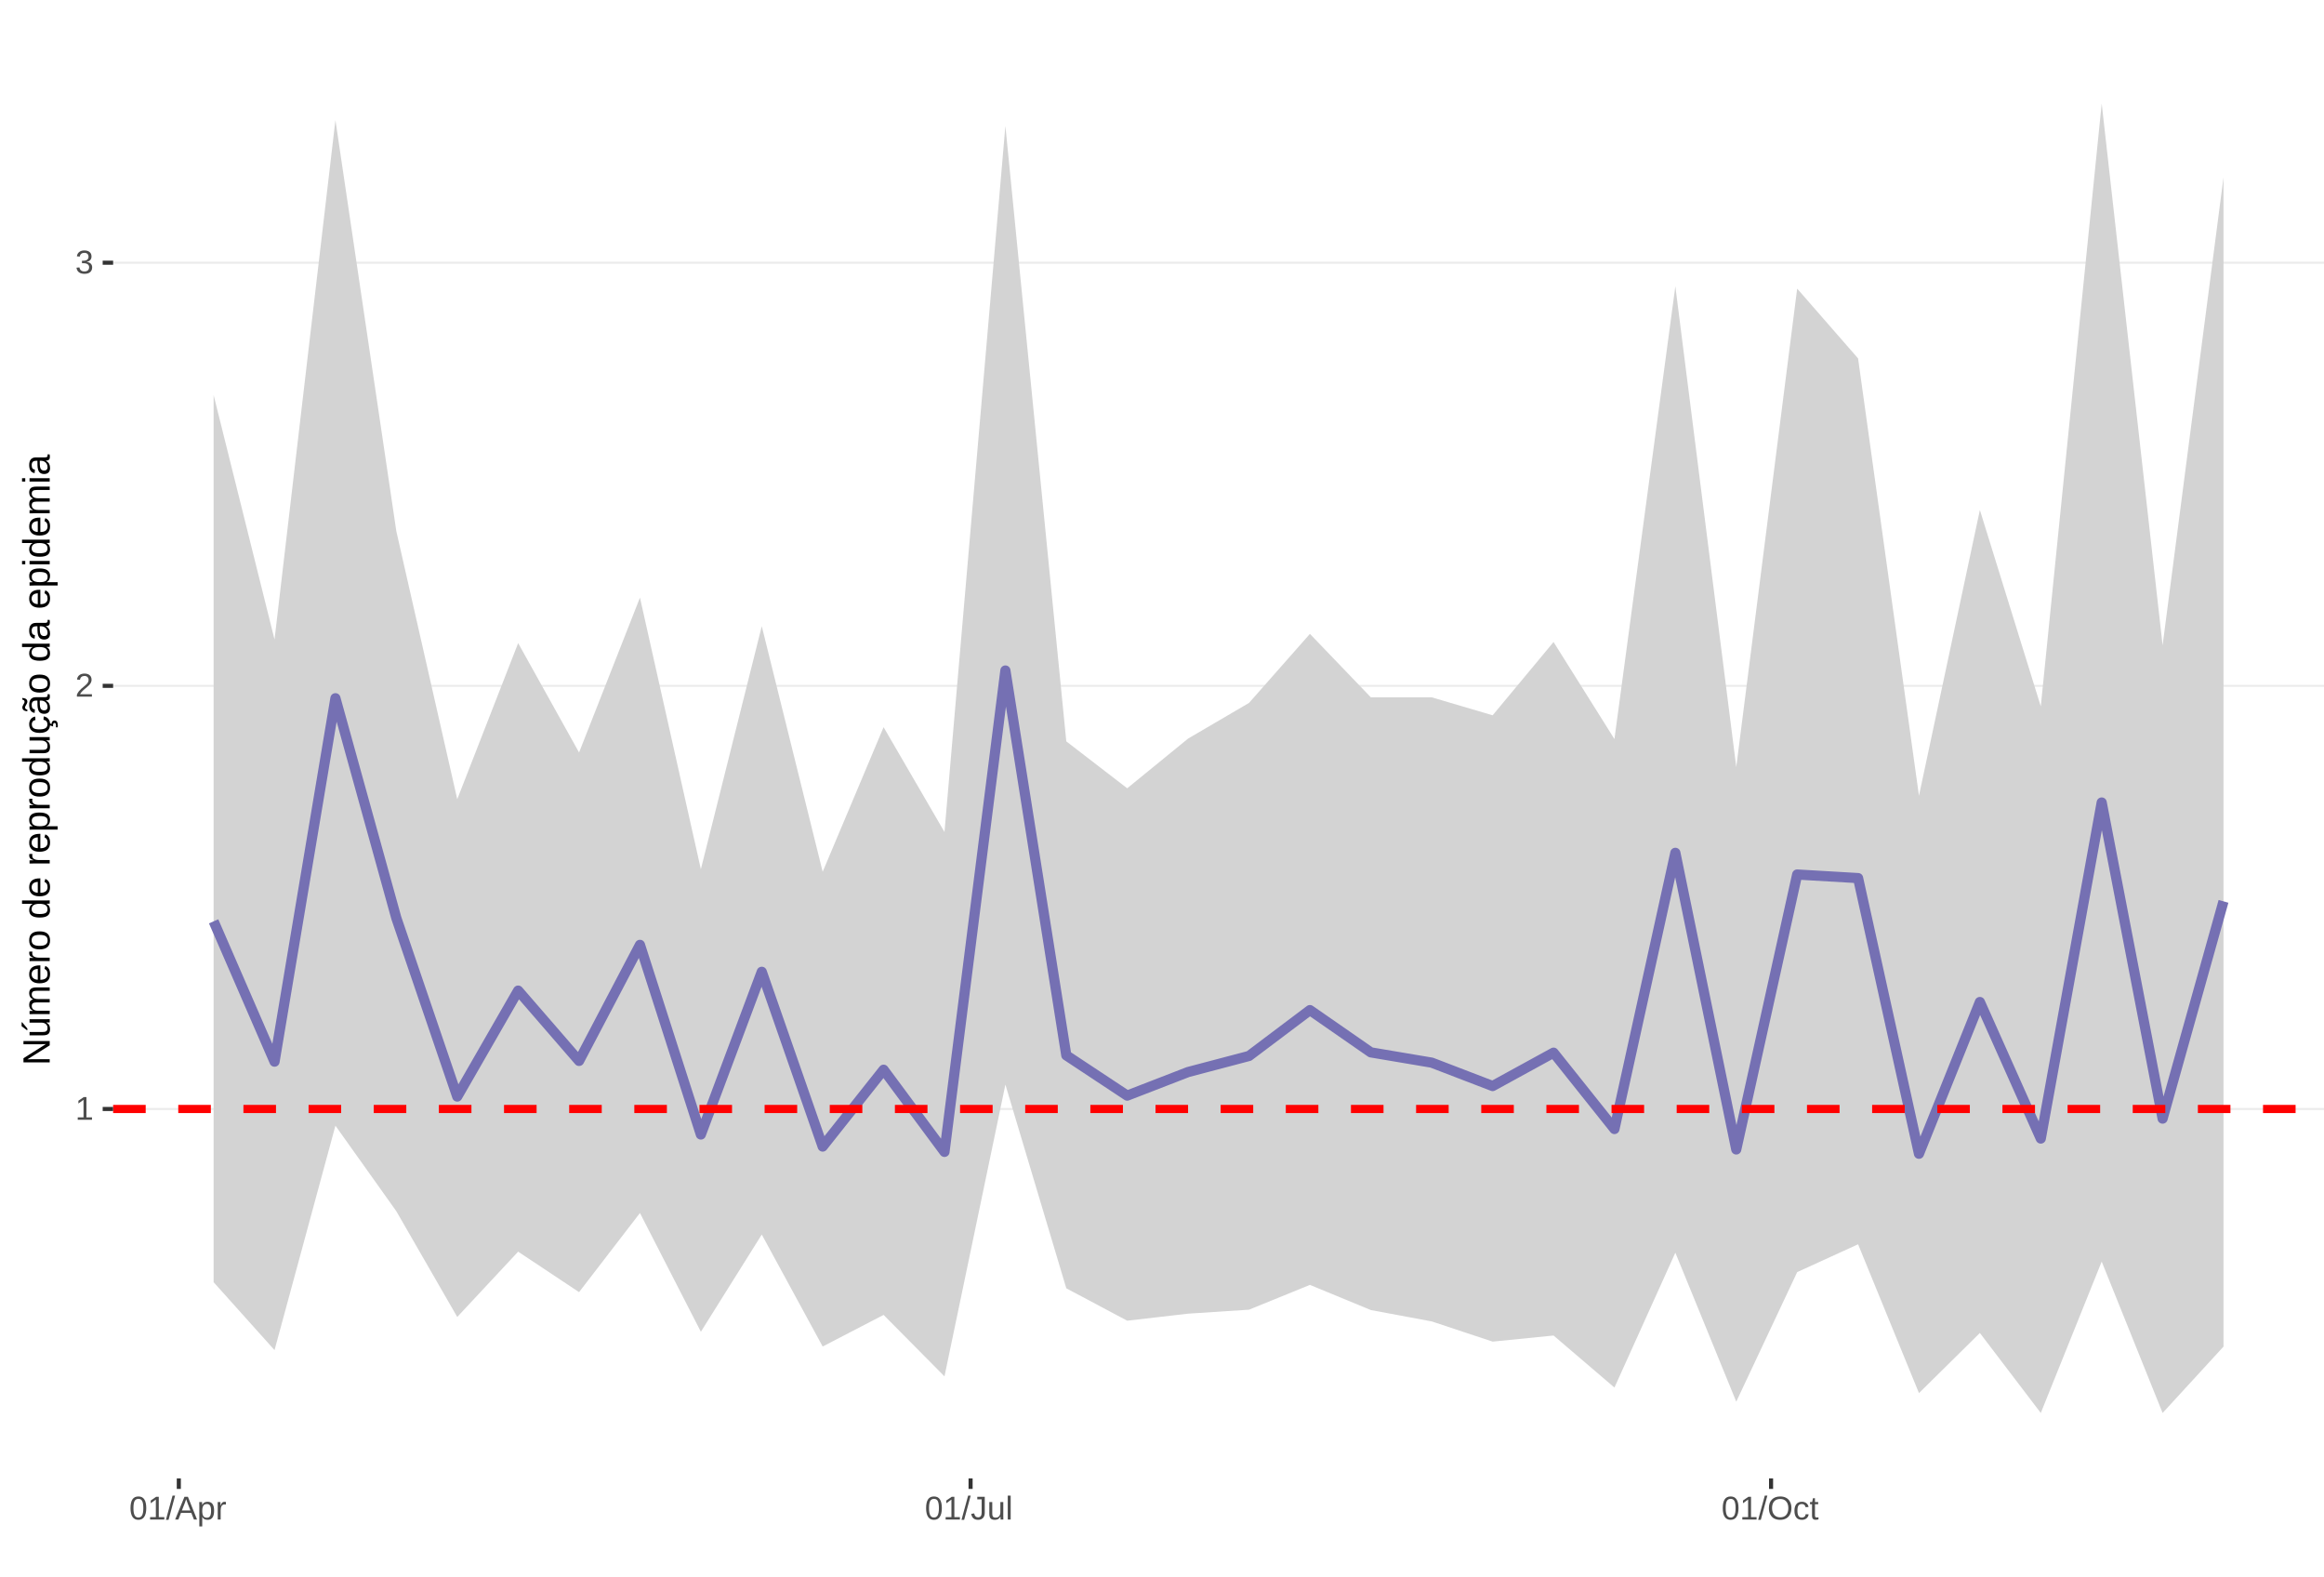
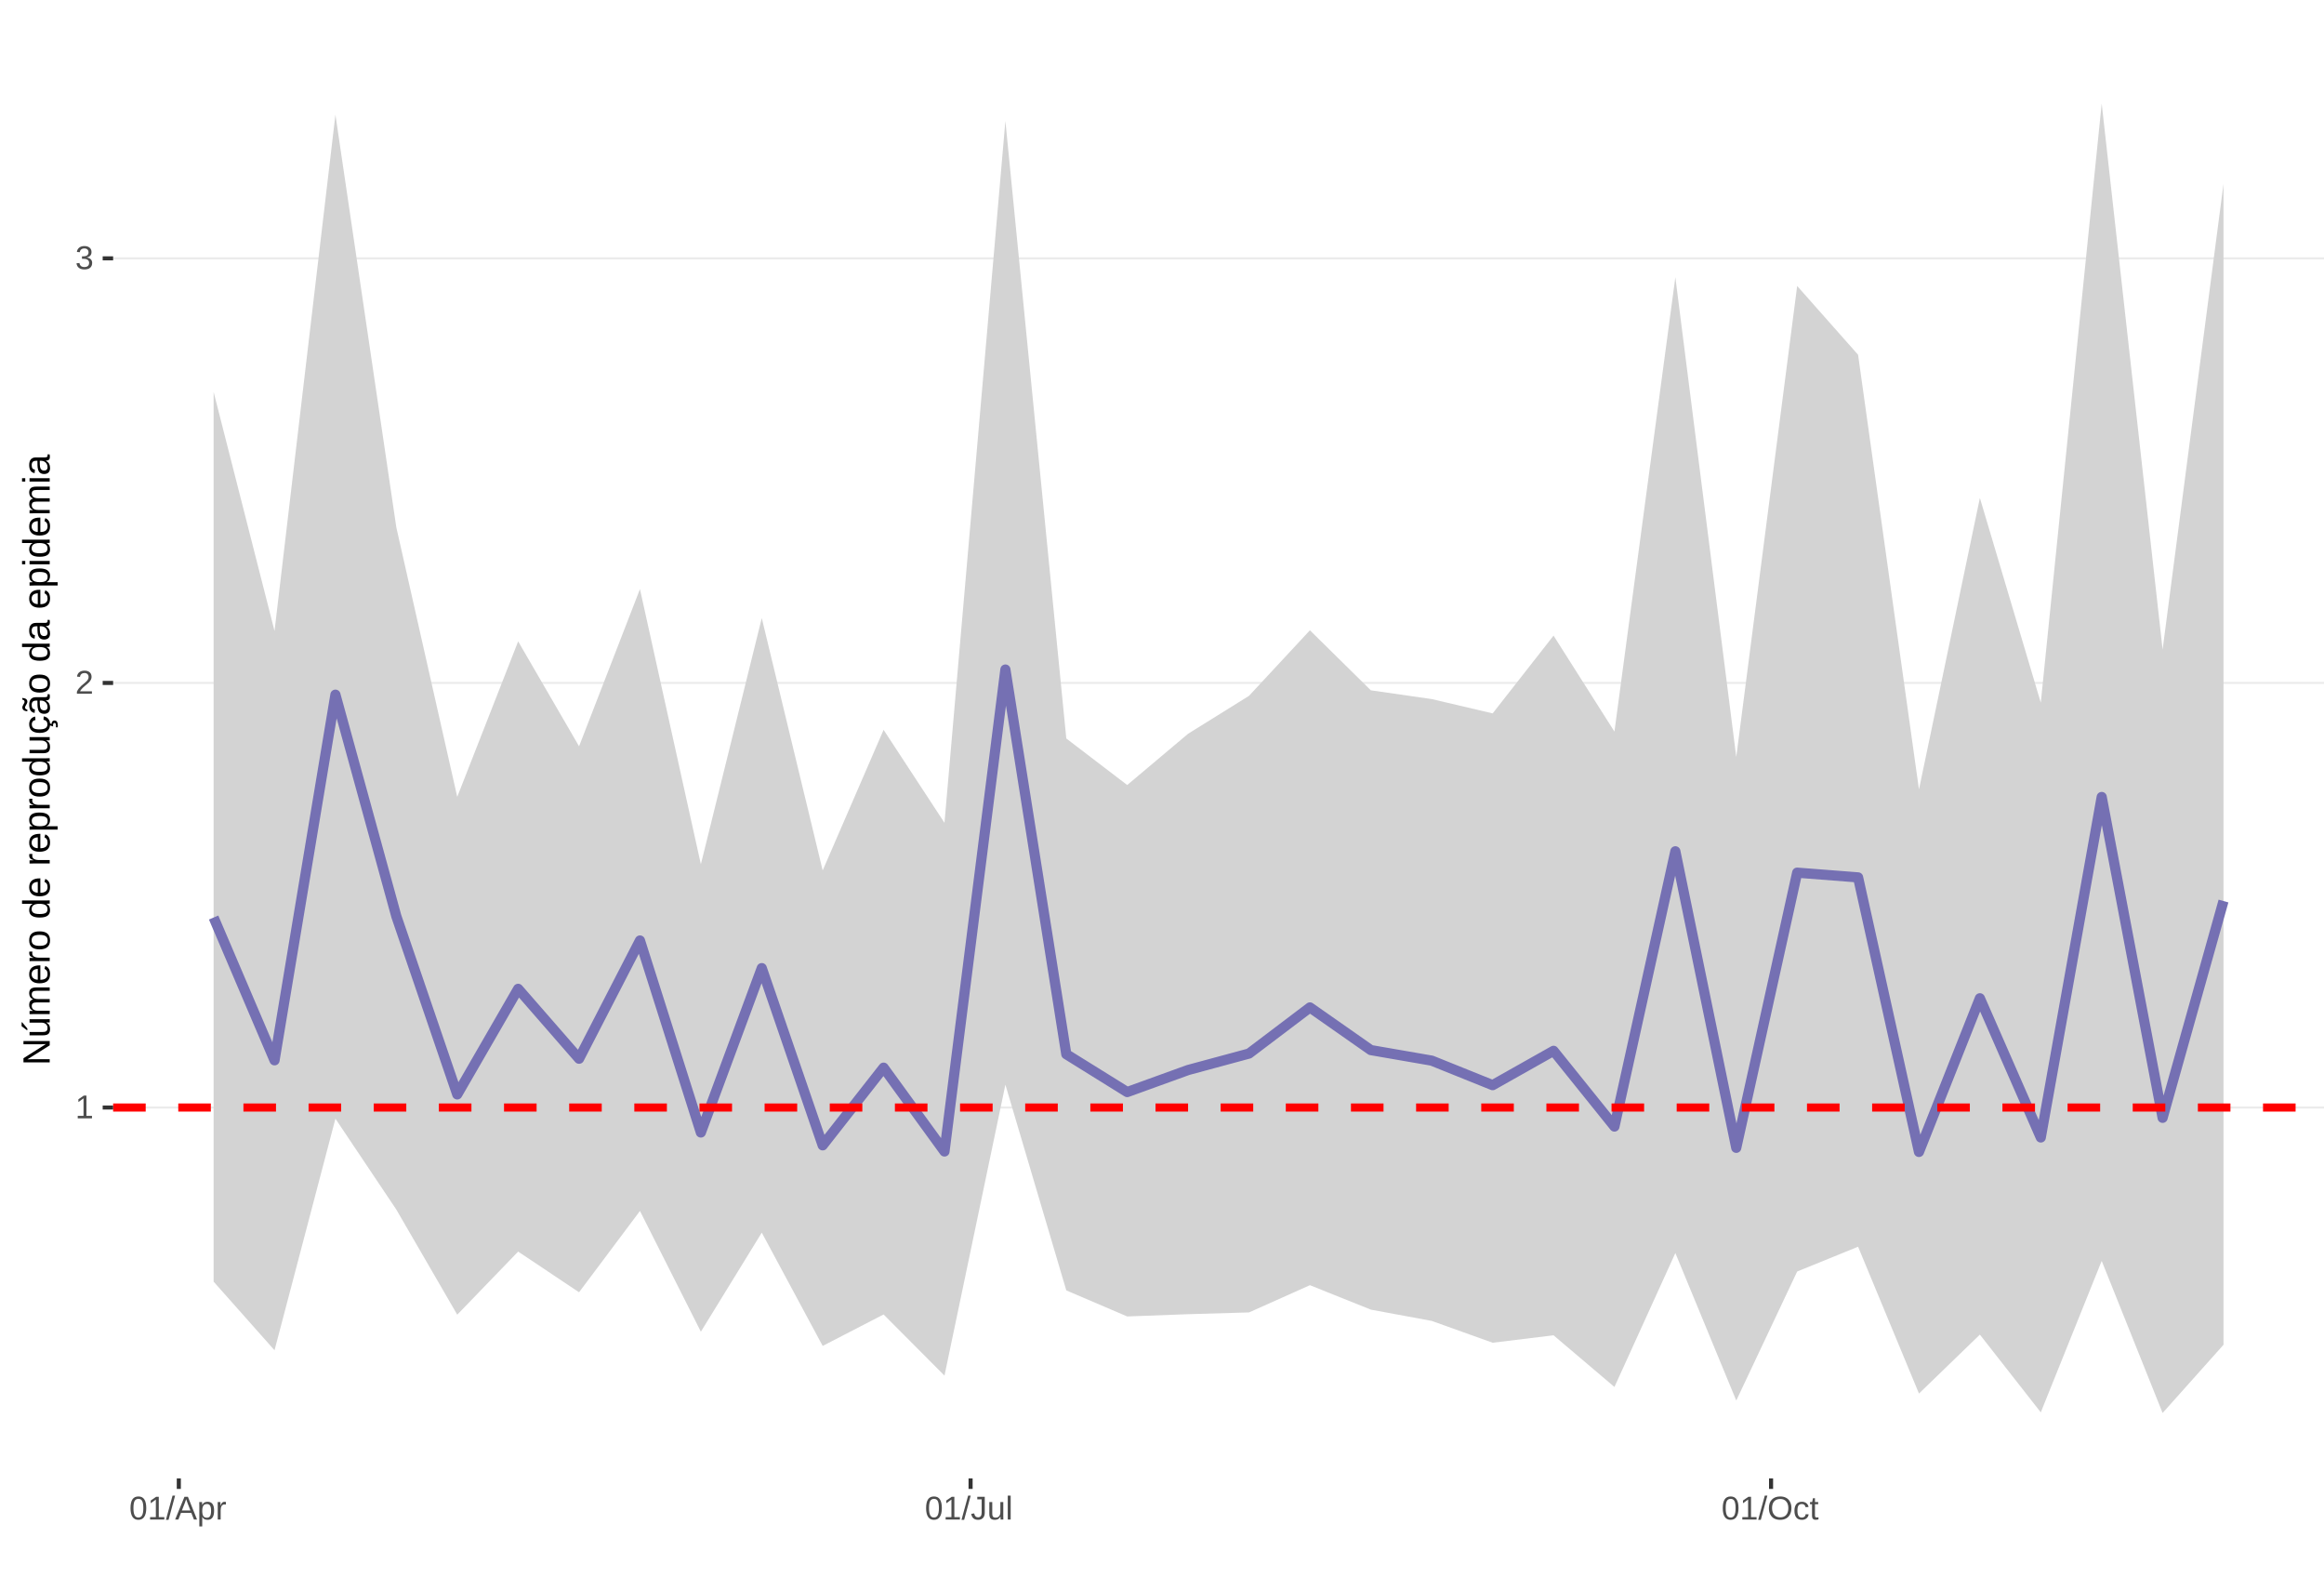
<svg xmlns="http://www.w3.org/2000/svg" xmlns:xlink="http://www.w3.org/1999/xlink" width="609pt" height="413pt" viewBox="0 0 609 413" version="1.1">
  <defs>
    <g>
      <symbol overflow="visible" id="glyph0-0">
        <path style="stroke:none;" d="M 0.859 -5.953 L 5.625 -5.953 L 5.625 0 L 0.859 0 Z M 1.188 -5.641 L 1.188 -0.328 L 5.297 -0.328 L 5.297 -5.641 Z M 1.188 -5.641 " />
      </symbol>
      <symbol overflow="visible" id="glyph0-1">
        <path style="stroke:none;" d="M 0.656 0 L 0.656 -0.641 L 2.172 -0.641 L 2.172 -5.234 L 0.828 -4.266 L 0.828 -4.984 L 2.234 -5.953 L 2.938 -5.953 L 2.938 -0.641 L 4.391 -0.641 L 4.391 0 Z M 0.656 0 " />
      </symbol>
      <symbol overflow="visible" id="glyph0-2">
        <path style="stroke:none;" d="M 0.438 0 L 0.438 -0.531 C 0.582 -0.863 0.754 -1.156 0.953 -1.406 C 1.16 -1.656 1.379 -1.883 1.609 -2.094 C 1.836 -2.301 2.062 -2.488 2.281 -2.656 C 2.508 -2.832 2.711 -3.008 2.891 -3.188 C 3.078 -3.363 3.223 -3.547 3.328 -3.734 C 3.441 -3.93 3.5 -4.148 3.5 -4.391 C 3.5 -4.711 3.398 -4.961 3.203 -5.141 C 3.016 -5.328 2.754 -5.422 2.422 -5.422 C 2.098 -5.422 1.828 -5.332 1.609 -5.156 C 1.398 -4.977 1.281 -4.727 1.25 -4.406 L 0.469 -4.484 C 0.52 -4.961 0.719 -5.344 1.062 -5.625 C 1.414 -5.906 1.867 -6.047 2.422 -6.047 C 3.016 -6.047 3.473 -5.898 3.797 -5.609 C 4.117 -5.328 4.281 -4.926 4.281 -4.406 C 4.281 -4.176 4.227 -3.945 4.125 -3.719 C 4.02 -3.488 3.863 -3.258 3.656 -3.031 C 3.445 -2.812 3.047 -2.461 2.453 -1.984 C 2.129 -1.711 1.875 -1.469 1.688 -1.25 C 1.5 -1.039 1.359 -0.836 1.266 -0.641 L 4.375 -0.641 L 4.375 0 Z M 0.438 0 " />
      </symbol>
      <symbol overflow="visible" id="glyph0-3">
        <path style="stroke:none;" d="M 4.438 -1.641 C 4.438 -1.086 4.258 -0.66 3.906 -0.359 C 3.562 -0.066 3.062 0.078 2.406 0.078 C 1.812 0.078 1.332 -0.055 0.969 -0.328 C 0.613 -0.598 0.398 -1 0.328 -1.531 L 1.109 -1.609 C 1.211 -0.898 1.645 -0.547 2.406 -0.547 C 2.789 -0.547 3.094 -0.641 3.312 -0.828 C 3.531 -1.016 3.641 -1.297 3.641 -1.672 C 3.641 -1.992 3.516 -2.242 3.266 -2.422 C 3.016 -2.609 2.656 -2.703 2.188 -2.703 L 1.766 -2.703 L 1.766 -3.359 L 2.172 -3.359 C 2.586 -3.359 2.91 -3.445 3.141 -3.625 C 3.367 -3.812 3.484 -4.066 3.484 -4.391 C 3.484 -4.703 3.391 -4.953 3.203 -5.141 C 3.016 -5.328 2.738 -5.422 2.375 -5.422 C 2.039 -5.422 1.77 -5.332 1.562 -5.156 C 1.352 -4.988 1.234 -4.75 1.203 -4.438 L 0.438 -4.5 C 0.488 -4.977 0.688 -5.352 1.031 -5.625 C 1.383 -5.906 1.832 -6.047 2.375 -6.047 C 2.977 -6.047 3.441 -5.906 3.766 -5.625 C 4.098 -5.352 4.266 -4.969 4.266 -4.469 C 4.266 -4.082 4.156 -3.77 3.938 -3.531 C 3.727 -3.301 3.422 -3.145 3.016 -3.062 L 3.016 -3.031 C 3.461 -2.988 3.812 -2.844 4.062 -2.594 C 4.312 -2.344 4.438 -2.023 4.438 -1.641 Z M 4.438 -1.641 " />
      </symbol>
      <symbol overflow="visible" id="glyph0-4">
        <path style="stroke:none;" d="M 4.469 -2.984 C 4.469 -1.984 4.289 -1.223 3.938 -0.703 C 3.594 -0.18 3.078 0.078 2.391 0.078 C 1.711 0.078 1.203 -0.18 0.859 -0.703 C 0.516 -1.223 0.344 -1.984 0.344 -2.984 C 0.344 -4.004 0.508 -4.77 0.844 -5.281 C 1.176 -5.789 1.703 -6.047 2.422 -6.047 C 3.117 -6.047 3.633 -5.785 3.969 -5.266 C 4.301 -4.754 4.469 -3.992 4.469 -2.984 Z M 3.703 -2.984 C 3.703 -3.836 3.602 -4.457 3.406 -4.844 C 3.207 -5.227 2.879 -5.422 2.422 -5.422 C 1.953 -5.422 1.613 -5.227 1.406 -4.844 C 1.207 -4.469 1.109 -3.848 1.109 -2.984 C 1.109 -2.141 1.211 -1.52 1.422 -1.125 C 1.629 -0.727 1.957 -0.531 2.406 -0.531 C 2.852 -0.531 3.18 -0.727 3.391 -1.125 C 3.598 -1.531 3.703 -2.148 3.703 -2.984 Z M 3.703 -2.984 " />
      </symbol>
      <symbol overflow="visible" id="glyph0-5">
        <path style="stroke:none;" d="M 0 0.078 L 1.734 -6.266 L 2.406 -6.266 L 0.688 0.078 Z M 0 0.078 " />
      </symbol>
      <symbol overflow="visible" id="glyph0-6">
        <path style="stroke:none;" d="M 4.938 0 L 4.25 -1.734 L 1.531 -1.734 L 0.859 0 L 0.016 0 L 2.453 -5.953 L 3.359 -5.953 L 5.75 0 Z M 2.891 -5.344 L 2.859 -5.234 C 2.785 -4.992 2.68 -4.691 2.547 -4.328 L 1.781 -2.375 L 4.016 -2.375 L 3.25 -4.344 C 3.164 -4.531 3.086 -4.75 3.016 -5 Z M 2.891 -5.344 " />
      </symbol>
      <symbol overflow="visible" id="glyph0-7">
        <path style="stroke:none;" d="M 4.453 -2.312 C 4.453 -0.719 3.891 0.078 2.766 0.078 C 2.066 0.078 1.594 -0.18 1.344 -0.703 L 1.328 -0.703 C 1.336 -0.68 1.344 -0.441 1.344 0.016 L 1.344 1.797 L 0.578 1.797 L 0.578 -3.641 C 0.578 -4.109 0.57 -4.422 0.562 -4.578 L 1.297 -4.578 C 1.297 -4.566 1.297 -4.523 1.297 -4.453 C 1.305 -4.379 1.312 -4.27 1.312 -4.125 C 1.32 -3.988 1.328 -3.895 1.328 -3.844 L 1.359 -3.844 C 1.492 -4.125 1.672 -4.328 1.891 -4.453 C 2.109 -4.586 2.398 -4.656 2.766 -4.656 C 3.328 -4.656 3.75 -4.461 4.031 -4.078 C 4.312 -3.703 4.453 -3.113 4.453 -2.312 Z M 3.656 -2.297 C 3.656 -2.93 3.566 -3.383 3.391 -3.656 C 3.223 -3.926 2.953 -4.062 2.578 -4.062 C 2.273 -4.062 2.035 -4 1.859 -3.875 C 1.691 -3.75 1.562 -3.551 1.469 -3.281 C 1.383 -3.008 1.344 -2.66 1.344 -2.234 C 1.344 -1.629 1.438 -1.188 1.625 -0.906 C 1.82 -0.625 2.133 -0.484 2.562 -0.484 C 2.938 -0.484 3.211 -0.617 3.391 -0.891 C 3.566 -1.172 3.656 -1.641 3.656 -2.297 Z M 3.656 -2.297 " />
      </symbol>
      <symbol overflow="visible" id="glyph0-8">
        <path style="stroke:none;" d="M 0.594 0 L 0.594 -3.516 C 0.594 -3.828 0.586 -4.18 0.578 -4.578 L 1.297 -4.578 C 1.316 -4.055 1.328 -3.742 1.328 -3.641 L 1.344 -3.641 C 1.469 -4.035 1.609 -4.301 1.766 -4.438 C 1.922 -4.582 2.145 -4.656 2.438 -4.656 C 2.531 -4.656 2.629 -4.641 2.734 -4.609 L 2.734 -3.922 C 2.641 -3.941 2.504 -3.953 2.328 -3.953 C 2.016 -3.953 1.773 -3.816 1.609 -3.547 C 1.441 -3.273 1.359 -2.891 1.359 -2.391 L 1.359 0 Z M 0.594 0 " />
      </symbol>
      <symbol overflow="visible" id="glyph0-9">
        <path style="stroke:none;" d="M 1.938 0.078 C 0.926 0.078 0.328 -0.441 0.141 -1.484 L 0.922 -1.609 C 0.973 -1.285 1.086 -1.031 1.266 -0.844 C 1.441 -0.664 1.664 -0.578 1.938 -0.578 C 2.227 -0.578 2.457 -0.676 2.625 -0.875 C 2.789 -1.07 2.875 -1.367 2.875 -1.766 L 2.875 -5.297 L 1.734 -5.297 L 1.734 -5.953 L 3.688 -5.953 L 3.688 -1.781 C 3.688 -1.195 3.531 -0.738 3.219 -0.406 C 2.906 -0.082 2.477 0.078 1.938 0.078 Z M 1.938 0.078 " />
      </symbol>
      <symbol overflow="visible" id="glyph0-10">
        <path style="stroke:none;" d="M 1.328 -4.578 L 1.328 -1.672 C 1.328 -1.367 1.352 -1.133 1.406 -0.969 C 1.469 -0.801 1.562 -0.68 1.688 -0.609 C 1.82 -0.535 2.016 -0.5 2.266 -0.5 C 2.629 -0.5 2.914 -0.625 3.125 -0.875 C 3.344 -1.125 3.453 -1.473 3.453 -1.922 L 3.453 -4.578 L 4.219 -4.578 L 4.219 -0.969 C 4.219 -0.438 4.223 -0.113 4.234 0 L 3.516 0 C 3.516 -0.008 3.516 -0.047 3.516 -0.109 C 3.516 -0.172 3.508 -0.242 3.5 -0.328 C 3.5 -0.41 3.492 -0.562 3.484 -0.781 L 3.469 -0.781 C 3.301 -0.469 3.098 -0.242 2.859 -0.109 C 2.629 0.016 2.348 0.078 2.016 0.078 C 1.516 0.078 1.145 -0.039 0.906 -0.281 C 0.676 -0.531 0.562 -0.945 0.562 -1.531 L 0.562 -4.578 Z M 1.328 -4.578 " />
      </symbol>
      <symbol overflow="visible" id="glyph0-11">
        <path style="stroke:none;" d="M 0.578 0 L 0.578 -6.266 L 1.344 -6.266 L 1.344 0 Z M 0.578 0 " />
      </symbol>
      <symbol overflow="visible" id="glyph0-12">
        <path style="stroke:none;" d="M 6.312 -3 C 6.312 -2.383 6.191 -1.844 5.953 -1.375 C 5.723 -0.906 5.383 -0.547 4.938 -0.297 C 4.488 -0.047 3.961 0.078 3.359 0.078 C 2.742 0.078 2.211 -0.039 1.766 -0.281 C 1.328 -0.531 0.988 -0.891 0.75 -1.359 C 0.52 -1.828 0.406 -2.375 0.406 -3 C 0.406 -3.957 0.664 -4.703 1.188 -5.234 C 1.707 -5.773 2.438 -6.047 3.375 -6.047 C 3.977 -6.047 4.5 -5.926 4.938 -5.688 C 5.383 -5.445 5.723 -5.094 5.953 -4.625 C 6.191 -4.164 6.312 -3.625 6.312 -3 Z M 5.5 -3 C 5.5 -3.738 5.312 -4.32 4.938 -4.75 C 4.57 -5.176 4.051 -5.391 3.375 -5.391 C 2.688 -5.391 2.156 -5.18 1.781 -4.766 C 1.414 -4.348 1.234 -3.758 1.234 -3 C 1.234 -2.258 1.422 -1.672 1.797 -1.234 C 2.172 -0.797 2.691 -0.578 3.359 -0.578 C 4.047 -0.578 4.57 -0.785 4.938 -1.203 C 5.312 -1.629 5.5 -2.227 5.5 -3 Z M 5.5 -3 " />
      </symbol>
      <symbol overflow="visible" id="glyph0-13">
        <path style="stroke:none;" d="M 1.156 -2.312 C 1.156 -1.695 1.25 -1.242 1.438 -0.953 C 1.633 -0.66 1.926 -0.516 2.312 -0.516 C 2.582 -0.516 2.805 -0.586 2.984 -0.734 C 3.172 -0.879 3.285 -1.102 3.328 -1.406 L 4.094 -1.359 C 4.039 -0.922 3.852 -0.57 3.531 -0.312 C 3.219 -0.051 2.82 0.078 2.344 0.078 C 1.695 0.078 1.207 -0.117 0.875 -0.516 C 0.539 -0.922 0.375 -1.516 0.375 -2.297 C 0.375 -3.055 0.539 -3.641 0.875 -4.047 C 1.207 -4.453 1.691 -4.656 2.328 -4.656 C 2.797 -4.656 3.18 -4.535 3.484 -4.297 C 3.797 -4.055 3.992 -3.723 4.078 -3.297 L 3.297 -3.234 C 3.254 -3.484 3.148 -3.68 2.984 -3.828 C 2.828 -3.984 2.602 -4.062 2.312 -4.062 C 1.906 -4.062 1.609 -3.926 1.422 -3.656 C 1.242 -3.395 1.156 -2.945 1.156 -2.312 Z M 1.156 -2.312 " />
      </symbol>
      <symbol overflow="visible" id="glyph0-14">
        <path style="stroke:none;" d="M 2.344 -0.031 C 2.094 0.031 1.836 0.062 1.578 0.062 C 0.961 0.062 0.656 -0.281 0.656 -0.969 L 0.656 -4.016 L 0.125 -4.016 L 0.125 -4.578 L 0.688 -4.578 L 0.906 -5.594 L 1.422 -5.594 L 1.422 -4.578 L 2.266 -4.578 L 2.266 -4.016 L 1.422 -4.016 L 1.422 -1.125 C 1.422 -0.906 1.457 -0.75 1.531 -0.656 C 1.602 -0.57 1.727 -0.531 1.906 -0.531 C 2 -0.531 2.145 -0.551 2.344 -0.594 Z M 2.344 -0.031 " />
      </symbol>
      <symbol overflow="visible" id="glyph1-0">
        <path style="stroke:none;" d="M -6.875 -1 L -6.875 -6.5 L 0 -6.5 L 0 -1 Z M -6.516 -1.375 L -0.375 -1.375 L -0.375 -6.125 L -6.516 -6.125 Z M -6.516 -1.375 " />
      </symbol>
      <symbol overflow="visible" id="glyph1-1">
        <path style="stroke:none;" d="M 0 -5.281 L -5.859 -1.609 L -5.391 -1.625 L -4.578 -1.656 L 0 -1.656 L 0 -0.828 L -6.875 -0.828 L -6.875 -1.906 L -0.984 -5.625 C -1.617 -5.582 -2.082 -5.562 -2.375 -5.562 L -6.875 -5.562 L -6.875 -6.406 L 0 -6.406 Z M 0 -5.281 " />
      </symbol>
      <symbol overflow="visible" id="glyph1-2">
        <path style="stroke:none;" d="M -5.281 -1.562 L -1.938 -1.562 C -1.582 -1.562 -1.305 -1.594 -1.109 -1.656 C -0.922 -1.727 -0.785 -1.836 -0.703 -1.984 C -0.617 -2.141 -0.578 -2.363 -0.578 -2.656 C -0.578 -3.07 -0.723 -3.398 -1.016 -3.641 C -1.305 -3.891 -1.707 -4.016 -2.219 -4.016 L -5.281 -4.016 L -5.281 -4.906 L -1.125 -4.906 C -0.508 -4.906 -0.133 -4.91 0 -4.922 L 0 -4.094 C -0.02 -4.094 -0.062 -4.086 -0.125 -4.078 C -0.195 -4.078 -0.281 -4.07 -0.375 -4.062 C -0.469 -4.062 -0.645 -4.062 -0.906 -4.062 L -0.906 -4.047 C -0.539 -3.848 -0.281 -3.613 -0.125 -3.344 C 0.02 -3.082 0.094 -2.754 0.094 -2.359 C 0.094 -1.773 -0.047 -1.348 -0.328 -1.078 C -0.617 -0.816 -1.098 -0.688 -1.766 -0.688 L -5.281 -0.688 Z M -5.859 -2.031 L -5.969 -2.031 L -7.359 -3.078 L -7.359 -4.094 L -7.219 -4.094 L -5.859 -2.484 Z M -5.859 -2.031 " />
      </symbol>
      <symbol overflow="visible" id="glyph1-3">
        <path style="stroke:none;" d="M 0 -3.75 L -3.344 -3.75 C -3.852 -3.75 -4.207 -3.676 -4.406 -3.531 C -4.602 -3.395 -4.703 -3.145 -4.703 -2.781 C -4.703 -2.406 -4.555 -2.109 -4.266 -1.891 C -3.984 -1.672 -3.582 -1.562 -3.062 -1.562 L 0 -1.562 L 0 -0.688 L -4.156 -0.688 C -4.77 -0.688 -5.145 -0.68 -5.281 -0.672 L -5.281 -1.5 C -5.27 -1.5 -5.227 -1.5 -5.156 -1.5 C -5.082 -1.508 -5 -1.516 -4.906 -1.516 C -4.812 -1.523 -4.633 -1.531 -4.375 -1.531 L -4.375 -1.547 C -4.75 -1.734 -5.008 -1.945 -5.156 -2.188 C -5.301 -2.438 -5.375 -2.738 -5.375 -3.094 C -5.375 -3.488 -5.297 -3.801 -5.141 -4.031 C -4.984 -4.27 -4.727 -4.438 -4.375 -4.531 L -4.375 -4.547 C -4.727 -4.723 -4.984 -4.941 -5.141 -5.203 C -5.297 -5.461 -5.375 -5.773 -5.375 -6.141 C -5.375 -6.672 -5.227 -7.055 -4.938 -7.297 C -4.656 -7.547 -4.18 -7.672 -3.516 -7.672 L 0 -7.672 L 0 -6.797 L -3.344 -6.797 C -3.852 -6.797 -4.207 -6.723 -4.406 -6.578 C -4.602 -6.441 -4.703 -6.191 -4.703 -5.828 C -4.703 -5.453 -4.555 -5.156 -4.266 -4.938 C -3.984 -4.727 -3.582 -4.625 -3.062 -4.625 L 0 -4.625 Z M 0 -3.75 " />
      </symbol>
      <symbol overflow="visible" id="glyph1-4">
        <path style="stroke:none;" d="M -2.453 -1.344 C -1.848 -1.344 -1.379 -1.469 -1.047 -1.719 C -0.723 -1.969 -0.562 -2.336 -0.562 -2.828 C -0.562 -3.203 -0.633 -3.504 -0.781 -3.734 C -0.938 -3.961 -1.133 -4.117 -1.375 -4.203 L -1.156 -4.969 C -0.32 -4.656 0.094 -3.941 0.094 -2.828 C 0.094 -2.047 -0.133 -1.445 -0.594 -1.031 C -1.062 -0.625 -1.754 -0.422 -2.672 -0.422 C -3.547 -0.422 -4.211 -0.625 -4.672 -1.031 C -5.141 -1.445 -5.375 -2.031 -5.375 -2.781 C -5.375 -4.344 -4.441 -5.125 -2.578 -5.125 L -2.453 -5.125 Z M -3.125 -4.203 C -3.688 -4.16 -4.094 -4.02 -4.344 -3.781 C -4.602 -3.551 -4.734 -3.219 -4.734 -2.781 C -4.734 -2.352 -4.586 -2.016 -4.297 -1.766 C -4.016 -1.516 -3.625 -1.379 -3.125 -1.359 Z M -3.125 -4.203 " />
      </symbol>
      <symbol overflow="visible" id="glyph1-5">
        <path style="stroke:none;" d="M 0 -0.688 L -4.047 -0.688 C -4.422 -0.688 -4.832 -0.68 -5.281 -0.672 L -5.281 -1.5 C -4.688 -1.52 -4.328 -1.531 -4.203 -1.531 L -4.203 -1.547 C -4.66 -1.691 -4.969 -1.852 -5.125 -2.031 C -5.289 -2.219 -5.375 -2.477 -5.375 -2.812 C -5.375 -2.926 -5.359 -3.047 -5.328 -3.172 L -4.531 -3.172 C -4.562 -3.047 -4.578 -2.891 -4.578 -2.703 C -4.578 -2.336 -4.422 -2.055 -4.109 -1.859 C -3.797 -1.672 -3.344 -1.578 -2.75 -1.578 L 0 -1.578 Z M 0 -0.688 " />
      </symbol>
      <symbol overflow="visible" id="glyph1-6">
        <path style="stroke:none;" d="M -2.641 -5.141 C -1.723 -5.141 -1.035 -4.938 -0.578 -4.531 C -0.129 -4.125 0.094 -3.535 0.094 -2.766 C 0.094 -1.992 -0.141 -1.41 -0.609 -1.016 C -1.078 -0.617 -1.754 -0.422 -2.641 -0.422 C -4.461 -0.422 -5.375 -1.207 -5.375 -2.781 C -5.375 -3.594 -5.148 -4.188 -4.703 -4.562 C -4.266 -4.945 -3.578 -5.141 -2.641 -5.141 Z M -2.641 -4.219 C -3.367 -4.219 -3.898 -4.109 -4.234 -3.891 C -4.566 -3.672 -4.734 -3.305 -4.734 -2.797 C -4.734 -2.285 -4.562 -1.914 -4.219 -1.688 C -3.883 -1.457 -3.359 -1.344 -2.641 -1.344 C -1.953 -1.344 -1.43 -1.453 -1.078 -1.672 C -0.723 -1.898 -0.547 -2.258 -0.547 -2.75 C -0.547 -3.281 -0.711 -3.656 -1.047 -3.875 C -1.391 -4.102 -1.922 -4.219 -2.641 -4.219 Z M -2.641 -4.219 " />
      </symbol>
      <symbol overflow="visible" id="glyph1-7">
        <path style="stroke:none;" d="" />
      </symbol>
      <symbol overflow="visible" id="glyph1-8">
        <path style="stroke:none;" d="M -0.844 -4.016 C -0.508 -3.848 -0.27 -3.629 -0.125 -3.359 C 0.02 -3.086 0.094 -2.754 0.094 -2.359 C 0.094 -1.691 -0.129 -1.203 -0.578 -0.891 C -1.023 -0.578 -1.707 -0.422 -2.625 -0.422 C -4.457 -0.422 -5.375 -1.066 -5.375 -2.359 C -5.375 -2.766 -5.301 -3.098 -5.156 -3.359 C -5.008 -3.629 -4.781 -3.848 -4.469 -4.016 L -7.25 -4.016 L -7.25 -4.891 L -1.094 -4.891 C -0.539 -4.891 -0.176 -4.898 0 -4.922 L 0 -4.078 C -0.051 -4.066 -0.172 -4.055 -0.359 -4.047 C -0.547 -4.035 -0.707 -4.031 -0.844 -4.031 Z M -2.641 -1.344 C -1.898 -1.344 -1.367 -1.438 -1.047 -1.625 C -0.734 -1.82 -0.578 -2.145 -0.578 -2.594 C -0.578 -3.082 -0.75 -3.441 -1.094 -3.672 C -1.438 -3.898 -1.973 -4.016 -2.703 -4.016 C -3.398 -4.016 -3.91 -3.898 -4.234 -3.672 C -4.566 -3.441 -4.734 -3.082 -4.734 -2.594 C -4.734 -2.156 -4.566 -1.836 -4.234 -1.641 C -3.91 -1.441 -3.379 -1.344 -2.641 -1.344 Z M -2.641 -1.344 " />
      </symbol>
      <symbol overflow="visible" id="glyph1-9">
        <path style="stroke:none;" d="M -2.672 -5.141 C -0.828 -5.141 0.094 -4.492 0.094 -3.203 C 0.094 -2.391 -0.211 -1.844 -0.828 -1.562 L -0.828 -1.531 C -0.797 -1.539 -0.516 -1.547 0.016 -1.547 L 2.078 -1.547 L 2.078 -0.672 L -4.203 -0.672 C -4.742 -0.672 -5.102 -0.66 -5.281 -0.641 L -5.281 -1.5 C -5.27 -1.5 -5.223 -1.5 -5.141 -1.5 C -5.066 -1.508 -4.945 -1.52 -4.781 -1.531 C -4.613 -1.539 -4.5 -1.547 -4.438 -1.547 L -4.438 -1.562 C -4.758 -1.719 -4.992 -1.922 -5.141 -2.172 C -5.297 -2.43 -5.375 -2.773 -5.375 -3.203 C -5.375 -3.848 -5.156 -4.332 -4.719 -4.656 C -4.281 -4.977 -3.598 -5.141 -2.672 -5.141 Z M -2.641 -4.219 C -3.379 -4.219 -3.906 -4.117 -4.219 -3.922 C -4.539 -3.723 -4.703 -3.406 -4.703 -2.969 C -4.703 -2.625 -4.629 -2.352 -4.484 -2.156 C -4.336 -1.957 -4.109 -1.805 -3.797 -1.703 C -3.484 -1.598 -3.078 -1.547 -2.578 -1.547 C -1.879 -1.547 -1.363 -1.656 -1.031 -1.875 C -0.707 -2.102 -0.547 -2.469 -0.547 -2.969 C -0.547 -3.406 -0.707 -3.723 -1.031 -3.922 C -1.352 -4.117 -1.891 -4.219 -2.641 -4.219 Z M -2.641 -4.219 " />
      </symbol>
      <symbol overflow="visible" id="glyph1-10">
        <path style="stroke:none;" d="M -5.281 -1.531 L -1.938 -1.531 C -1.582 -1.531 -1.305 -1.562 -1.109 -1.625 C -0.922 -1.695 -0.785 -1.805 -0.703 -1.953 C -0.617 -2.109 -0.578 -2.332 -0.578 -2.625 C -0.578 -3.039 -0.723 -3.367 -1.016 -3.609 C -1.305 -3.859 -1.707 -3.984 -2.219 -3.984 L -5.281 -3.984 L -5.281 -4.875 L -1.125 -4.875 C -0.508 -4.875 -0.133 -4.879 0 -4.891 L 0 -4.062 C -0.02 -4.062 -0.062 -4.055 -0.125 -4.047 C -0.195 -4.047 -0.281 -4.039 -0.375 -4.031 C -0.469 -4.031 -0.645 -4.031 -0.906 -4.031 L -0.906 -4.016 C -0.539 -3.816 -0.281 -3.582 -0.125 -3.312 C 0.02 -3.051 0.094 -2.723 0.094 -2.328 C 0.094 -1.742 -0.047 -1.316 -0.328 -1.047 C -0.617 -0.785 -1.098 -0.656 -1.766 -0.656 L -5.281 -0.656 Z M -5.281 -1.531 " />
      </symbol>
      <symbol overflow="visible" id="glyph1-11">
        <path style="stroke:none;" d="M -2.672 -1.344 C -1.961 -1.344 -1.438 -1.453 -1.094 -1.672 C -0.758 -1.891 -0.594 -2.223 -0.594 -2.672 C -0.594 -2.984 -0.676 -3.242 -0.844 -3.453 C -1.02 -3.672 -1.281 -3.801 -1.625 -3.844 L -1.578 -4.734 C -1.066 -4.672 -0.66 -4.457 -0.359 -4.094 C -0.055 -3.727 0.094 -3.266 0.094 -2.703 C 0.094 -1.961 -0.133 -1.395 -0.594 -1 C -1.062 -0.613 -1.742 -0.422 -2.641 -0.422 C -3.535 -0.422 -4.211 -0.613 -4.672 -1 C -5.141 -1.395 -5.375 -1.957 -5.375 -2.688 C -5.375 -3.227 -5.234 -3.676 -4.953 -4.031 C -4.68 -4.395 -4.297 -4.617 -3.797 -4.703 L -3.734 -3.797 C -4.023 -3.754 -4.254 -3.641 -4.422 -3.453 C -4.598 -3.266 -4.688 -3.004 -4.688 -2.672 C -4.688 -2.203 -4.531 -1.863 -4.219 -1.656 C -3.914 -1.445 -3.398 -1.344 -2.672 -1.344 Z M 1.234 -3.672 C 1.828 -3.672 2.125 -3.223 2.125 -2.328 C 2.125 -2.148 2.113 -2.004 2.094 -1.891 L 1.625 -1.891 C 1.645 -2.055 1.656 -2.195 1.656 -2.312 C 1.656 -2.789 1.52 -3.031 1.25 -3.031 C 1 -3.031 0.875 -2.812 0.875 -2.375 C 0.875 -2.238 0.879 -2.148 0.891 -2.109 L 0 -2.422 L 0 -2.938 L 0.484 -2.75 C 0.492 -3.062 0.566 -3.289 0.703 -3.438 C 0.836 -3.594 1.016 -3.672 1.234 -3.672 Z M 1.234 -3.672 " />
      </symbol>
      <symbol overflow="visible" id="glyph1-12">
        <path style="stroke:none;" d="M 0.094 -2.016 C 0.094 -1.484 -0.047 -1.082 -0.328 -0.812 C -0.609 -0.551 -0.988 -0.422 -1.469 -0.422 C -2.02 -0.422 -2.441 -0.598 -2.734 -0.953 C -3.023 -1.316 -3.18 -1.898 -3.203 -2.703 L -3.219 -3.891 L -3.516 -3.891 C -3.941 -3.891 -4.25 -3.797 -4.438 -3.609 C -4.625 -3.43 -4.719 -3.148 -4.719 -2.766 C -4.719 -2.367 -4.648 -2.078 -4.516 -1.891 C -4.379 -1.711 -4.164 -1.609 -3.875 -1.578 L -3.953 -0.656 C -4.898 -0.812 -5.375 -1.52 -5.375 -2.781 C -5.375 -3.445 -5.223 -3.945 -4.922 -4.281 C -4.617 -4.613 -4.18 -4.781 -3.609 -4.781 L -1.328 -4.781 C -1.066 -4.781 -0.867 -4.812 -0.734 -4.875 C -0.609 -4.945 -0.547 -5.082 -0.547 -5.281 C -0.547 -5.363 -0.555 -5.457 -0.578 -5.562 L -0.031 -5.562 C 0.02 -5.344 0.047 -5.117 0.047 -4.891 C 0.047 -4.555 -0.035 -4.316 -0.203 -4.172 C -0.379 -4.023 -0.648 -3.941 -1.016 -3.922 L -1.016 -3.891 C -0.609 -3.672 -0.32 -3.41 -0.156 -3.109 C 0.008 -2.805 0.094 -2.441 0.094 -2.016 Z M -0.562 -2.219 C -0.562 -2.539 -0.633 -2.828 -0.781 -3.078 C -0.926 -3.328 -1.125 -3.523 -1.375 -3.672 C -1.633 -3.816 -1.898 -3.891 -2.172 -3.891 L -2.609 -3.891 L -2.594 -2.938 C -2.582 -2.52 -2.535 -2.203 -2.453 -1.984 C -2.379 -1.773 -2.258 -1.613 -2.094 -1.5 C -1.938 -1.383 -1.723 -1.328 -1.453 -1.328 C -1.172 -1.328 -0.953 -1.406 -0.797 -1.562 C -0.641 -1.719 -0.562 -1.938 -0.562 -2.219 Z M -5.859 -3.609 C -5.859 -3.473 -5.891 -3.332 -5.953 -3.188 C -6.016 -3.051 -6.082 -2.922 -6.156 -2.797 C -6.227 -2.672 -6.297 -2.551 -6.359 -2.438 C -6.422 -2.32 -6.453 -2.211 -6.453 -2.109 C -6.453 -1.93 -6.398 -1.797 -6.297 -1.703 C -6.191 -1.617 -6.047 -1.562 -5.859 -1.531 L -5.859 -1.094 C -6.191 -1.125 -6.441 -1.176 -6.609 -1.25 C -6.785 -1.332 -6.922 -1.441 -7.016 -1.578 C -7.117 -1.711 -7.172 -1.879 -7.172 -2.078 C -7.172 -2.223 -7.141 -2.363 -7.078 -2.5 C -7.023 -2.633 -6.957 -2.766 -6.875 -2.891 C -6.801 -3.023 -6.734 -3.145 -6.672 -3.25 C -6.617 -3.363 -6.594 -3.473 -6.594 -3.578 C -6.594 -3.898 -6.785 -4.086 -7.172 -4.141 L -7.172 -4.594 C -6.691 -4.539 -6.352 -4.43 -6.156 -4.266 C -5.957 -4.098 -5.859 -3.879 -5.859 -3.609 Z M -5.859 -3.609 " />
      </symbol>
      <symbol overflow="visible" id="glyph1-13">
        <path style="stroke:none;" d="M 0.094 -2.016 C 0.094 -1.484 -0.047 -1.082 -0.328 -0.812 C -0.609 -0.551 -0.988 -0.422 -1.469 -0.422 C -2.02 -0.422 -2.441 -0.598 -2.734 -0.953 C -3.023 -1.316 -3.18 -1.898 -3.203 -2.703 L -3.219 -3.891 L -3.516 -3.891 C -3.941 -3.891 -4.25 -3.797 -4.438 -3.609 C -4.625 -3.43 -4.719 -3.148 -4.719 -2.766 C -4.719 -2.367 -4.648 -2.078 -4.516 -1.891 C -4.379 -1.711 -4.164 -1.609 -3.875 -1.578 L -3.953 -0.656 C -4.898 -0.812 -5.375 -1.52 -5.375 -2.781 C -5.375 -3.445 -5.223 -3.945 -4.922 -4.281 C -4.617 -4.613 -4.18 -4.781 -3.609 -4.781 L -1.328 -4.781 C -1.066 -4.781 -0.867 -4.812 -0.734 -4.875 C -0.609 -4.945 -0.547 -5.082 -0.547 -5.281 C -0.547 -5.363 -0.555 -5.457 -0.578 -5.562 L -0.031 -5.562 C 0.02 -5.344 0.047 -5.117 0.047 -4.891 C 0.047 -4.555 -0.035 -4.316 -0.203 -4.172 C -0.379 -4.023 -0.648 -3.941 -1.016 -3.922 L -1.016 -3.891 C -0.609 -3.672 -0.32 -3.41 -0.156 -3.109 C 0.008 -2.805 0.094 -2.441 0.094 -2.016 Z M -0.562 -2.219 C -0.562 -2.539 -0.633 -2.828 -0.781 -3.078 C -0.926 -3.328 -1.125 -3.523 -1.375 -3.672 C -1.633 -3.816 -1.898 -3.891 -2.172 -3.891 L -2.609 -3.891 L -2.594 -2.938 C -2.582 -2.52 -2.535 -2.203 -2.453 -1.984 C -2.379 -1.773 -2.258 -1.613 -2.094 -1.5 C -1.938 -1.383 -1.723 -1.328 -1.453 -1.328 C -1.172 -1.328 -0.953 -1.406 -0.797 -1.562 C -0.641 -1.719 -0.562 -1.938 -0.562 -2.219 Z M -0.562 -2.219 " />
      </symbol>
      <symbol overflow="visible" id="glyph1-14">
        <path style="stroke:none;" d="M -6.406 -0.672 L -7.25 -0.672 L -7.25 -1.547 L -6.406 -1.547 Z M 0 -0.672 L -5.281 -0.672 L -5.281 -1.547 L 0 -1.547 Z M 0 -0.672 " />
      </symbol>
    </g>
    <clipPath id="clip1">
      <path d="M 29.645 9.961 L 609 9.961 L 609 387.328 L 29.645 387.328 Z M 29.645 9.961 " />
    </clipPath>
    <clipPath id="clip2">
-       <path d="M 29.645 290 L 609 290 L 609 291 L 29.645 291 Z M 29.645 290 " />
+       <path d="M 29.645 289 L 609 289 L 609 291 L 29.645 291 Z M 29.645 289 " />
    </clipPath>
    <clipPath id="clip3">
-       <path d="M 29.645 179 L 609 179 L 609 180 L 29.645 180 Z M 29.645 179 " />
+       <path d="M 29.645 178 L 609 178 L 609 180 L 29.645 180 Z M 29.645 178 " />
    </clipPath>
    <clipPath id="clip4">
-       <path d="M 29.645 68 L 609 68 L 609 70 L 29.645 70 Z M 29.645 68 " />
+       <path d="M 29.645 67 L 609 67 L 609 68 L 29.645 68 Z M 29.645 67 " />
    </clipPath>
    <clipPath id="clip5">
      <path d="M 29.645 289 L 609 289 L 609 292 L 29.645 292 Z M 29.645 289 " />
    </clipPath>
  </defs>
  <g id="surface58">
    <rect x="0" y="0" width="609" height="413" style="fill:rgb(100%,100%,100%);fill-opacity:1;stroke:none;" />
    <rect x="0" y="0" width="609" height="413" style="fill:rgb(100%,100%,100%);fill-opacity:1;stroke:none;" />
    <path style="fill:none;stroke-width:1.067;stroke-linecap:round;stroke-linejoin:round;stroke:rgb(100%,100%,100%);stroke-opacity:1;stroke-miterlimit:10;" d="M 0 413 L 609 413 L 609 0 L 0 0 Z M 0 413 " />
    <g clip-path="url(#clip1)" clip-rule="nonzero">
      <path style=" stroke:none;fill-rule:nonzero;fill:rgb(100%,100%,100%);fill-opacity:1;" d="M 29.645 387.328 L 609 387.328 L 609 9.961 L 29.645 9.961 Z M 29.645 387.328 " />
    </g>
    <g clip-path="url(#clip2)" clip-rule="nonzero">
-       <path style="fill:none;stroke-width:0.533;stroke-linecap:butt;stroke-linejoin:round;stroke:rgb(92.157%,92.157%,92.157%);stroke-opacity:1;stroke-miterlimit:10;" d="M 29.645 290.535 L 609 290.535 " />
+       <path style="fill:none;stroke-width:0.533;stroke-linecap:butt;stroke-linejoin:round;stroke:rgb(92.157%,92.157%,92.157%);stroke-opacity:1;stroke-miterlimit:10;" d="M 29.645 290.152 L 609 290.152 " />
    </g>
    <g clip-path="url(#clip3)" clip-rule="nonzero">
-       <path style="fill:none;stroke-width:0.533;stroke-linecap:butt;stroke-linejoin:round;stroke:rgb(92.157%,92.157%,92.157%);stroke-opacity:1;stroke-miterlimit:10;" d="M 29.645 179.68 L 609 179.68 " />
+       <path style="fill:none;stroke-width:0.533;stroke-linecap:butt;stroke-linejoin:round;stroke:rgb(92.157%,92.157%,92.157%);stroke-opacity:1;stroke-miterlimit:10;" d="M 29.645 178.914 L 609 178.914 " />
    </g>
    <g clip-path="url(#clip4)" clip-rule="nonzero">
-       <path style="fill:none;stroke-width:0.533;stroke-linecap:butt;stroke-linejoin:round;stroke:rgb(92.157%,92.157%,92.157%);stroke-opacity:1;stroke-miterlimit:10;" d="M 29.645 68.828 L 609 68.828 " />
-     </g>
-     <path style=" stroke:none;fill-rule:nonzero;fill:rgb(82.745%,82.745%,82.745%);fill-opacity:1;" d="M 55.98 103.508 L 71.941 167.547 L 87.898 31.453 L 103.859 139.176 L 119.82 209.383 L 135.781 168.484 L 151.742 197.141 L 167.699 156.566 L 183.66 227.73 L 199.621 164.055 L 215.582 228.395 L 231.543 190.508 L 247.5 217.969 L 263.461 32.977 L 279.422 194.223 L 295.383 206.516 L 311.344 193.492 L 327.301 184.152 L 343.262 166.059 L 359.223 182.684 L 375.184 182.688 L 391.145 187.395 L 407.105 168.195 L 423.062 193.625 L 439.023 75 L 454.984 200.969 L 470.945 75.609 L 486.906 93.895 L 502.863 208.469 L 518.824 133.605 L 534.785 185.062 L 550.746 27.117 L 566.707 169.07 L 582.664 46.48 L 582.664 352.789 L 566.707 370.172 L 550.746 330.508 L 534.785 370.176 L 518.824 349.215 L 502.863 364.969 L 486.906 325.98 L 470.945 333.273 L 454.984 367.211 L 439.023 328.18 L 423.062 363.516 L 407.105 349.879 L 391.145 351.48 L 375.184 346.188 L 359.223 343.207 L 343.262 336.617 L 327.301 343.113 L 311.344 344.156 L 295.383 346 L 279.422 337.512 L 263.461 284.145 L 247.5 360.582 L 231.543 344.484 L 215.582 352.762 L 199.621 323.426 L 183.66 348.902 L 167.699 317.785 L 151.742 338.516 L 135.781 327.91 L 119.82 345.023 L 103.859 317.32 L 87.898 294.906 L 71.941 353.707 L 55.98 335.914 Z M 55.98 103.508 " />
-     <path style="fill:none;stroke-width:2.667;stroke-linecap:butt;stroke-linejoin:round;stroke:rgb(45.882%,43.922%,70.196%);stroke-opacity:1;stroke-miterlimit:10;" d="M 55.98 241.371 L 71.941 278.133 L 87.898 182.926 L 103.859 240.512 L 119.82 287.281 L 135.781 259.52 L 151.742 277.941 L 167.699 247.535 L 183.66 297.219 L 199.621 254.594 L 215.582 300.375 L 231.543 280.25 L 247.5 301.77 L 263.461 175.66 L 279.422 276.477 L 295.383 287.031 L 311.344 280.852 L 327.301 276.648 L 343.262 264.629 L 359.223 275.703 L 375.184 278.395 L 391.145 284.523 L 407.105 275.781 L 423.062 295.781 L 439.023 223.426 L 454.984 301.133 L 470.945 229.109 L 486.906 230.043 L 502.863 302.266 L 518.824 262.508 L 534.785 298.277 L 550.746 210.242 L 566.707 293.055 L 582.664 236.141 " />
+       <path style="fill:none;stroke-width:0.533;stroke-linecap:butt;stroke-linejoin:round;stroke:rgb(92.157%,92.157%,92.157%);stroke-opacity:1;stroke-miterlimit:10;" d="M 29.645 67.68 L 609 67.68 " />
+     </g>
+     <path style=" stroke:none;fill-rule:nonzero;fill:rgb(82.745%,82.745%,82.745%);fill-opacity:1;" d="M 55.98 102.688 L 71.941 165.312 L 87.898 30.047 L 103.859 138.176 L 119.82 208.762 L 135.781 168.027 L 151.742 195.516 L 167.699 154.34 L 183.66 226.43 L 199.621 161.926 L 215.582 228.043 L 231.543 191.203 L 247.5 215.562 L 263.461 31.68 L 279.422 193.469 L 295.383 205.66 L 311.344 192.227 L 327.301 182.297 L 343.262 165.121 L 359.223 180.848 L 375.184 183.145 L 391.145 186.895 L 407.105 166.523 L 423.062 191.664 L 439.023 72.629 L 454.984 198.328 L 470.945 74.918 L 486.906 92.941 L 502.863 206.828 L 518.824 130.457 L 534.785 184.094 L 550.746 27.117 L 566.707 170.188 L 582.664 48.188 L 582.664 352.312 L 566.707 370.176 L 550.746 330.328 L 534.785 370.012 L 518.824 349.645 L 502.863 365.082 L 486.906 326.617 L 470.945 333.113 L 454.984 366.918 L 439.023 328.273 L 423.062 363.359 L 407.105 349.824 L 391.145 351.77 L 375.184 346.055 L 359.223 343.098 L 343.262 336.695 L 327.301 343.832 L 311.344 344.293 L 295.383 344.887 L 279.422 338.059 L 263.461 284.168 L 247.5 360.387 L 231.543 344.367 L 215.582 352.609 L 199.621 322.926 L 183.66 348.887 L 167.699 317.25 L 151.742 338.547 L 135.781 327.895 L 119.82 344.426 L 103.859 316.891 L 87.898 293.074 L 71.941 353.746 L 55.98 335.773 Z M 55.98 102.688 " />
+     <path style="fill:none;stroke-width:2.667;stroke-linecap:butt;stroke-linejoin:round;stroke:rgb(45.882%,43.922%,70.196%);stroke-opacity:1;stroke-miterlimit:10;" d="M 55.98 240.379 L 71.941 277.781 L 87.898 181.996 L 103.859 240.051 L 119.82 286.715 L 135.781 259.059 L 151.742 277.367 L 167.699 246.395 L 183.66 296.695 L 199.621 253.629 L 215.582 300.059 L 231.543 279.707 L 247.5 301.668 L 263.461 175.41 L 279.422 276.18 L 295.383 286.102 L 311.344 280.324 L 327.301 276.012 L 343.262 263.93 L 359.223 275.102 L 375.184 277.867 L 391.145 284.293 L 407.105 275.297 L 423.062 295.133 L 439.023 223.027 L 454.984 300.707 L 470.945 228.621 L 486.906 229.859 L 502.863 301.785 L 518.824 261.531 L 534.785 297.996 L 550.746 208.797 L 566.707 292.848 L 582.664 236.055 " />
    <g clip-path="url(#clip5)" clip-rule="nonzero">
-       <path style="fill:none;stroke-width:2.134;stroke-linecap:butt;stroke-linejoin:round;stroke:rgb(100%,0%,0%);stroke-opacity:1;stroke-dasharray:8.536,8.536;stroke-miterlimit:10;" d="M 29.645 290.535 L 609 290.535 " />
-     </g>
-     <g style="fill:rgb(30.196%,30.196%,30.196%);fill-opacity:1;">
-       <use xlink:href="#glyph0-1" x="19.715" y="293.365" />
-     </g>
-     <g style="fill:rgb(30.196%,30.196%,30.196%);fill-opacity:1;">
-       <use xlink:href="#glyph0-2" x="19.715" y="182.51" />
-     </g>
-     <g style="fill:rgb(30.196%,30.196%,30.196%);fill-opacity:1;">
-       <use xlink:href="#glyph0-3" x="19.715" y="71.658" />
-     </g>
-     <path style="fill:none;stroke-width:1.067;stroke-linecap:butt;stroke-linejoin:round;stroke:rgb(20%,20%,20%);stroke-opacity:1;stroke-miterlimit:10;" d="M 26.906 290.535 L 29.645 290.535 " />
-     <path style="fill:none;stroke-width:1.067;stroke-linecap:butt;stroke-linejoin:round;stroke:rgb(20%,20%,20%);stroke-opacity:1;stroke-miterlimit:10;" d="M 26.906 179.68 L 29.645 179.68 " />
-     <path style="fill:none;stroke-width:1.067;stroke-linecap:butt;stroke-linejoin:round;stroke:rgb(20%,20%,20%);stroke-opacity:1;stroke-miterlimit:10;" d="M 26.906 68.828 L 29.645 68.828 " />
+       <path style="fill:none;stroke-width:2.134;stroke-linecap:butt;stroke-linejoin:round;stroke:rgb(100%,0%,0%);stroke-opacity:1;stroke-dasharray:8.536,8.536;stroke-miterlimit:10;" d="M 29.645 290.152 L 609 290.152 " />
+     </g>
+     <g style="fill:rgb(30.196%,30.196%,30.196%);fill-opacity:1;">
+       <use xlink:href="#glyph0-1" x="19.715" y="292.982" />
+     </g>
+     <g style="fill:rgb(30.196%,30.196%,30.196%);fill-opacity:1;">
+       <use xlink:href="#glyph0-2" x="19.715" y="181.744" />
+     </g>
+     <g style="fill:rgb(30.196%,30.196%,30.196%);fill-opacity:1;">
+       <use xlink:href="#glyph0-3" x="19.715" y="70.51" />
+     </g>
+     <path style="fill:none;stroke-width:1.067;stroke-linecap:butt;stroke-linejoin:round;stroke:rgb(20%,20%,20%);stroke-opacity:1;stroke-miterlimit:10;" d="M 26.906 290.152 L 29.645 290.152 " />
+     <path style="fill:none;stroke-width:1.067;stroke-linecap:butt;stroke-linejoin:round;stroke:rgb(20%,20%,20%);stroke-opacity:1;stroke-miterlimit:10;" d="M 26.906 178.914 L 29.645 178.914 " />
+     <path style="fill:none;stroke-width:1.067;stroke-linecap:butt;stroke-linejoin:round;stroke:rgb(20%,20%,20%);stroke-opacity:1;stroke-miterlimit:10;" d="M 26.906 67.68 L 29.645 67.68 " />
    <path style="fill:none;stroke-width:1.067;stroke-linecap:butt;stroke-linejoin:round;stroke:rgb(20%,20%,20%);stroke-opacity:1;stroke-miterlimit:10;" d="M 46.859 390.07 L 46.859 387.328 " />
    <path style="fill:none;stroke-width:1.067;stroke-linecap:butt;stroke-linejoin:round;stroke:rgb(20%,20%,20%);stroke-opacity:1;stroke-miterlimit:10;" d="M 254.34 390.07 L 254.34 387.328 " />
    <path style="fill:none;stroke-width:1.067;stroke-linecap:butt;stroke-linejoin:round;stroke:rgb(20%,20%,20%);stroke-opacity:1;stroke-miterlimit:10;" d="M 464.105 390.07 L 464.105 387.328 " />
    <g style="fill:rgb(30.196%,30.196%,30.196%);fill-opacity:1;">
      <use xlink:href="#glyph0-4" x="33.859" y="398.092" />
      <use xlink:href="#glyph0-1" x="38.67" y="398.092" />
      <use xlink:href="#glyph0-5" x="43.48" y="398.092" />
      <use xlink:href="#glyph0-6" x="45.884" y="398.092" />
      <use xlink:href="#glyph0-7" x="51.653" y="398.092" />
      <use xlink:href="#glyph0-8" x="56.464" y="398.092" />
    </g>
    <g style="fill:rgb(30.196%,30.196%,30.196%);fill-opacity:1;">
      <use xlink:href="#glyph0-4" x="242.34" y="398.092" />
      <use xlink:href="#glyph0-1" x="247.15" y="398.092" />
      <use xlink:href="#glyph0-5" x="251.961" y="398.092" />
      <use xlink:href="#glyph0-9" x="254.364" y="398.092" />
      <use xlink:href="#glyph0-10" x="258.689" y="398.092" />
      <use xlink:href="#glyph0-11" x="263.5" y="398.092" />
    </g>
    <g style="fill:rgb(30.196%,30.196%,30.196%);fill-opacity:1;">
      <use xlink:href="#glyph0-4" x="451.105" y="398.092" />
      <use xlink:href="#glyph0-1" x="455.916" y="398.092" />
      <use xlink:href="#glyph0-5" x="460.727" y="398.092" />
      <use xlink:href="#glyph0-12" x="463.13" y="398.092" />
      <use xlink:href="#glyph0-13" x="469.857" y="398.092" />
      <use xlink:href="#glyph0-14" x="474.183" y="398.092" />
    </g>
    <g style="fill:rgb(0%,0%,0%);fill-opacity:1;">
      <use xlink:href="#glyph1-1" x="13.025" y="279.145" />
      <use xlink:href="#glyph1-2" x="13.025" y="271.923" />
      <use xlink:href="#glyph1-3" x="13.025" y="266.361" />
      <use xlink:href="#glyph1-4" x="13.025" y="258.031" />
      <use xlink:href="#glyph1-5" x="13.025" y="252.47" />
      <use xlink:href="#glyph1-6" x="13.025" y="249.14" />
      <use xlink:href="#glyph1-7" x="13.025" y="243.578" />
      <use xlink:href="#glyph1-8" x="13.025" y="240.8" />
      <use xlink:href="#glyph1-4" x="13.025" y="235.238" />
      <use xlink:href="#glyph1-7" x="13.025" y="229.677" />
      <use xlink:href="#glyph1-5" x="13.025" y="226.898" />
      <use xlink:href="#glyph1-4" x="13.025" y="223.568" />
      <use xlink:href="#glyph1-9" x="13.025" y="218.007" />
      <use xlink:href="#glyph1-5" x="13.025" y="212.445" />
      <use xlink:href="#glyph1-6" x="13.025" y="209.115" />
      <use xlink:href="#glyph1-8" x="13.025" y="203.554" />
      <use xlink:href="#glyph1-10" x="13.025" y="197.992" />
      <use xlink:href="#glyph1-11" x="13.025" y="192.431" />
      <use xlink:href="#glyph1-12" x="13.025" y="187.431" />
      <use xlink:href="#glyph1-6" x="13.025" y="181.869" />
      <use xlink:href="#glyph1-7" x="13.025" y="176.308" />
      <use xlink:href="#glyph1-8" x="13.025" y="173.529" />
      <use xlink:href="#glyph1-13" x="13.025" y="167.968" />
      <use xlink:href="#glyph1-7" x="13.025" y="162.406" />
      <use xlink:href="#glyph1-4" x="13.025" y="159.628" />
      <use xlink:href="#glyph1-9" x="13.025" y="154.066" />
      <use xlink:href="#glyph1-14" x="13.025" y="148.505" />
      <use xlink:href="#glyph1-8" x="13.025" y="146.283" />
      <use xlink:href="#glyph1-4" x="13.025" y="140.722" />
      <use xlink:href="#glyph1-3" x="13.025" y="135.16" />
      <use xlink:href="#glyph1-14" x="13.025" y="126.83" />
      <use xlink:href="#glyph1-13" x="13.025" y="124.608" />
    </g>
  </g>
</svg>
